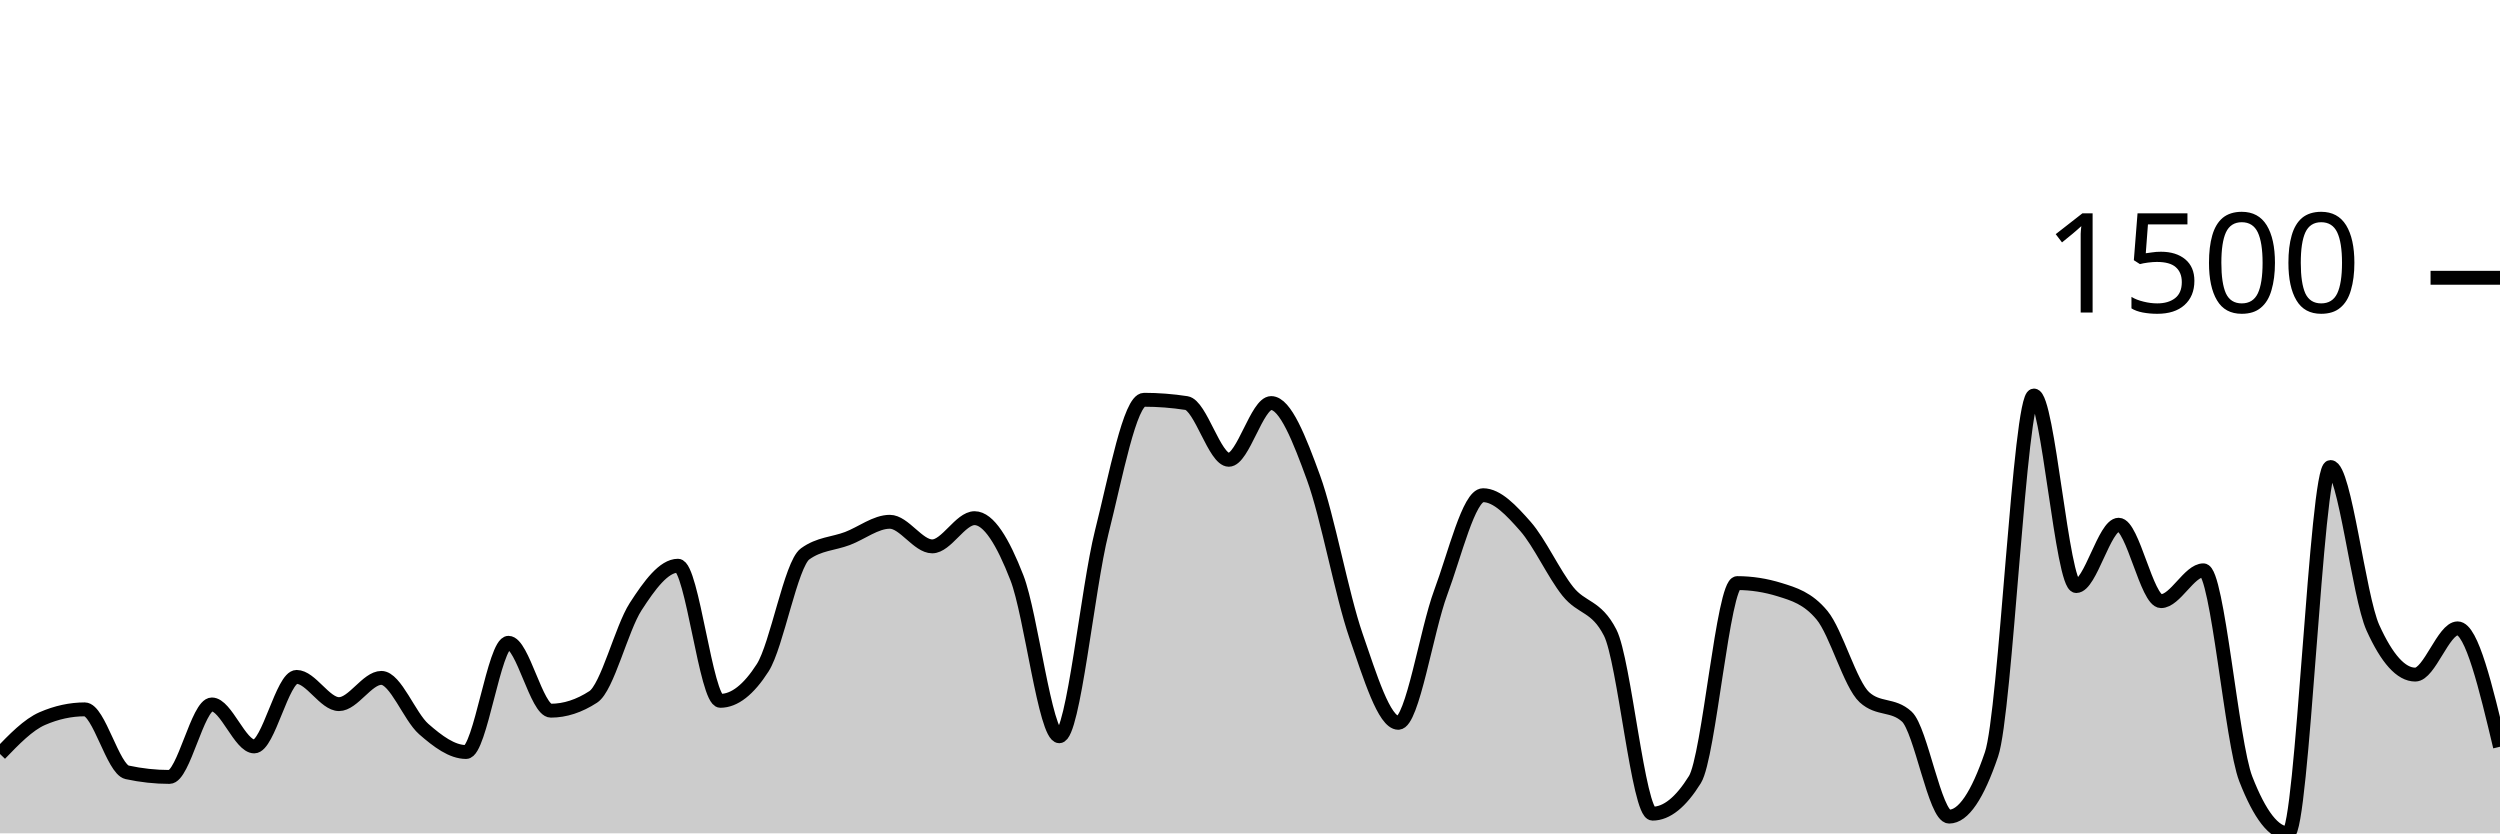
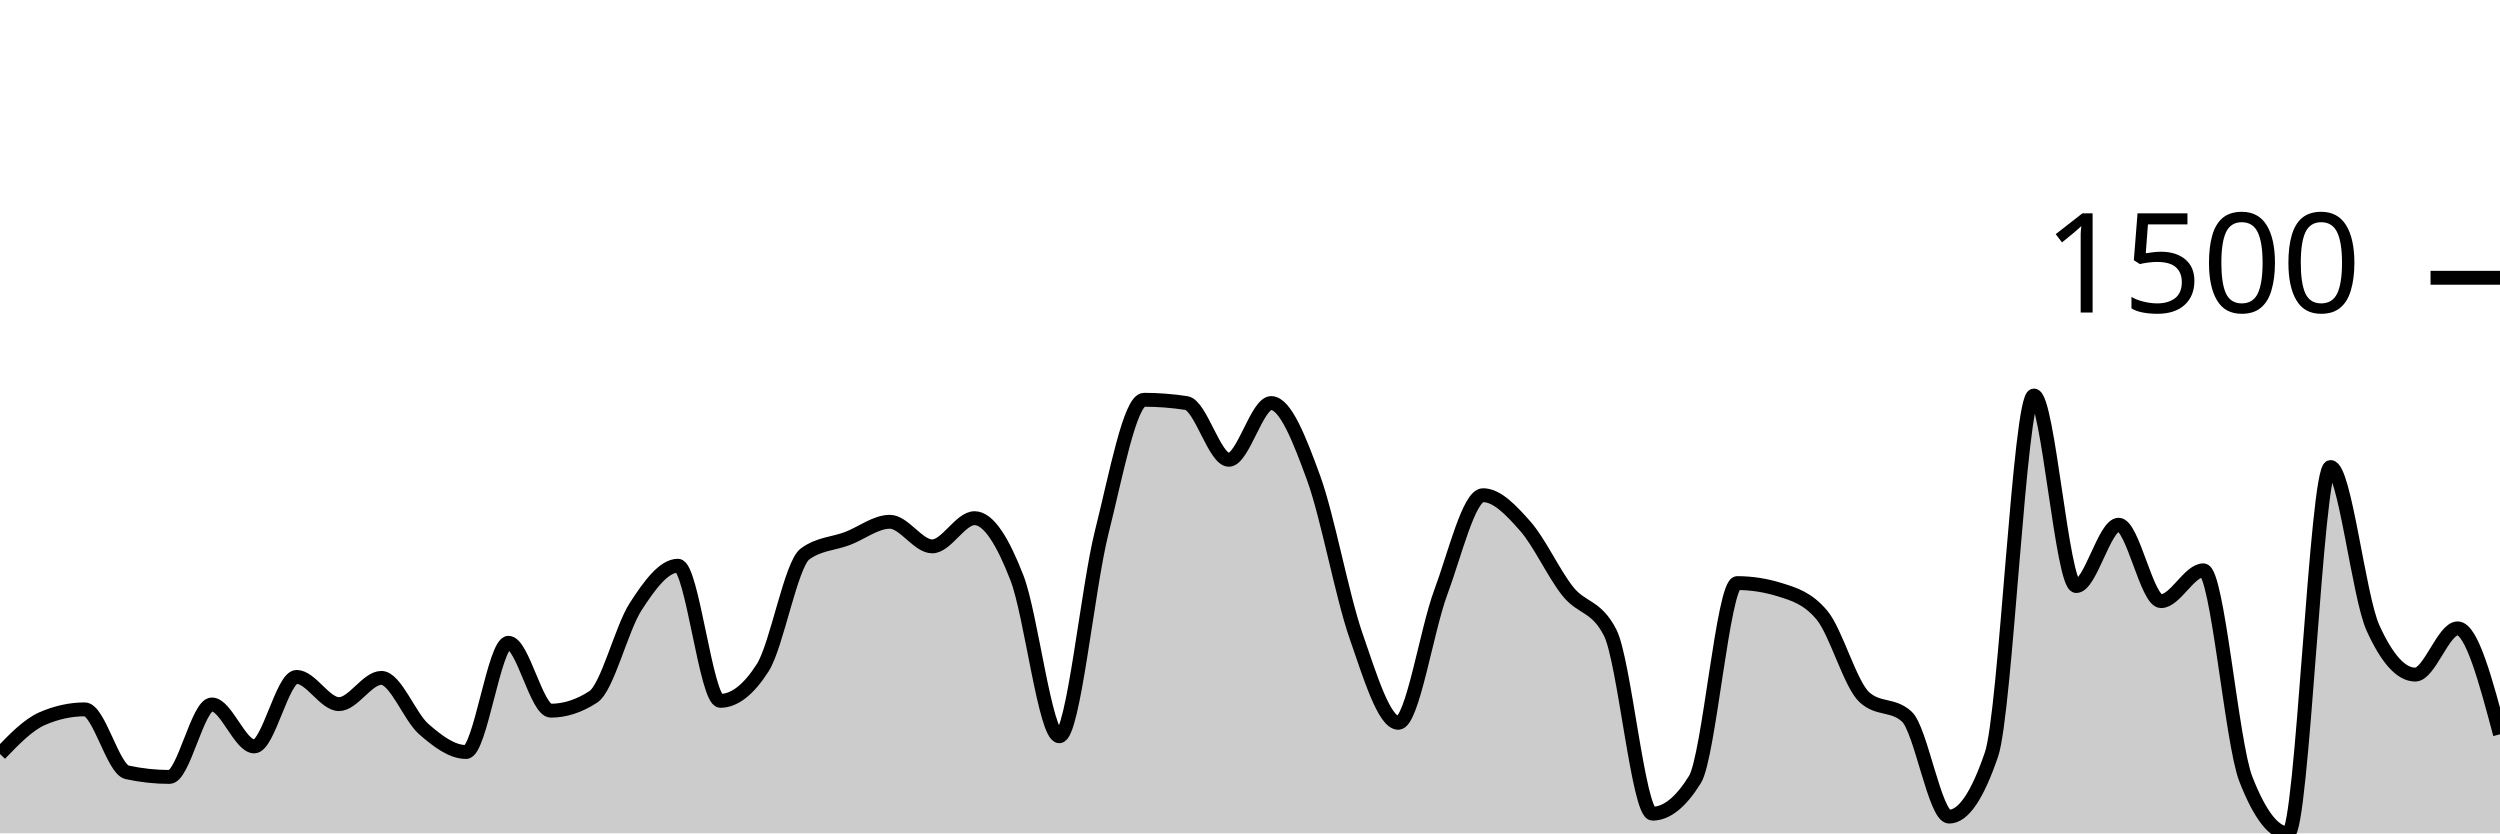
<svg xmlns="http://www.w3.org/2000/svg" viewBox="0 0 180 60">
  <g transform="translate(0,20)">
-     <path class="area" fill="rgba(0, 0, 0, 0.2)" d="M0,34.286C1.017,33.231,2.034,32.176,3.051,31.736C4.068,31.295,5.085,31.074,6.102,31.074C7.119,31.074,8.136,35.388,9.153,35.608C10.169,35.828,11.186,35.939,12.203,35.939C13.22,35.939,14.237,30.72,15.254,30.72C16.271,30.72,17.288,33.743,18.305,33.743C19.322,33.743,20.339,28.737,21.356,28.737C22.373,28.737,23.39,30.697,24.407,30.697C25.424,30.697,26.441,28.808,27.458,28.808C28.475,28.808,29.492,31.602,30.508,32.491C31.525,33.381,32.542,34.144,33.559,34.144C34.576,34.144,35.593,26.281,36.61,26.281C37.627,26.281,38.644,31.169,39.661,31.169C40.678,31.169,41.695,30.838,42.712,30.177C43.729,29.516,44.746,25.258,45.763,23.684C46.78,22.109,47.797,20.732,48.814,20.732C49.831,20.732,50.847,30.46,51.864,30.46C52.881,30.46,53.898,29.665,54.915,28.076C55.932,26.486,56.949,20.622,57.966,19.882C58.983,19.142,60,19.158,61.017,18.772C62.034,18.386,63.051,17.568,64.068,17.568C65.085,17.568,66.102,19.339,67.119,19.339C68.136,19.339,69.153,17.308,70.169,17.308C71.186,17.308,72.203,18.989,73.22,21.606C74.237,24.223,75.254,33.011,76.271,33.011C77.288,33.011,78.305,22.361,79.322,18.323C80.339,14.286,81.356,8.784,82.373,8.784C83.39,8.784,84.407,8.863,85.424,9.02C86.441,9.177,87.458,13.105,88.475,13.105C89.492,13.105,90.508,9.02,91.525,9.02C92.542,9.02,93.559,11.614,94.576,14.404C95.593,17.194,96.61,22.822,97.627,25.762C98.644,28.701,99.661,32.043,100.678,32.043C101.695,32.043,102.712,25.399,103.729,22.668C104.746,19.937,105.763,15.655,106.78,15.655C107.797,15.655,108.814,16.745,109.831,17.898C110.847,19.052,111.864,21.299,112.881,22.574C113.898,23.849,114.915,23.566,115.932,25.549C116.949,27.532,117.966,38.583,118.983,38.583C120,38.583,121.017,37.765,122.034,36.128C123.051,34.49,124.068,21.983,125.085,21.983C126.102,21.983,127.119,22.141,128.136,22.456C129.153,22.771,130.169,23.07,131.186,24.298C132.203,25.525,133.22,29.272,134.237,30.201C135.254,31.129,136.271,30.665,137.288,31.594C138.305,32.523,139.322,38.796,140.339,38.796C141.356,38.796,142.373,37.3,143.39,34.309C144.407,31.318,145.424,8.477,146.441,8.477C147.458,8.477,148.475,22.196,149.492,22.196C150.508,22.196,151.525,17.78,152.542,17.78C153.559,17.78,154.576,23.282,155.593,23.282C156.61,23.282,157.627,21.063,158.644,21.063C159.661,21.063,160.678,33.467,161.695,36.08C162.712,38.693,163.729,40,164.746,40C165.763,40,166.78,13.625,167.797,13.625C168.814,13.625,169.831,22.944,170.847,25.195C171.864,27.446,172.881,28.571,173.898,28.571C174.915,28.571,175.932,25.242,176.949,25.242C177.966,25.242,178.983,29.504,180,33.766L180,40C178.983,40,177.966,40,176.949,40C175.932,40,174.915,40,173.898,40C172.881,40,171.864,40,170.847,40C169.831,40,168.814,40,167.797,40C166.78,40,165.763,40,164.746,40C163.729,40,162.712,40,161.695,40C160.678,40,159.661,40,158.644,40C157.627,40,156.61,40,155.593,40C154.576,40,153.559,40,152.542,40C151.525,40,150.508,40,149.492,40C148.475,40,147.458,40,146.441,40C145.424,40,144.407,40,143.39,40C142.373,40,141.356,40,140.339,40C139.322,40,138.305,40,137.288,40C136.271,40,135.254,40,134.237,40C133.22,40,132.203,40,131.186,40C130.169,40,129.153,40,128.136,40C127.119,40,126.102,40,125.085,40C124.068,40,123.051,40,122.034,40C121.017,40,120,40,118.983,40C117.966,40,116.949,40,115.932,40C114.915,40,113.898,40,112.881,40C111.864,40,110.847,40,109.831,40C108.814,40,107.797,40,106.78,40C105.763,40,104.746,40,103.729,40C102.712,40,101.695,40,100.678,40C99.661,40,98.644,40,97.627,40C96.61,40,95.593,40,94.576,40C93.559,40,92.542,40,91.525,40C90.508,40,89.492,40,88.475,40C87.458,40,86.441,40,85.424,40C84.407,40,83.39,40,82.373,40C81.356,40,80.339,40,79.322,40C78.305,40,77.288,40,76.271,40C75.254,40,74.237,40,73.22,40C72.203,40,71.186,40,70.169,40C69.153,40,68.136,40,67.119,40C66.102,40,65.085,40,64.068,40C63.051,40,62.034,40,61.017,40C60,40,58.983,40,57.966,40C56.949,40,55.932,40,54.915,40C53.898,40,52.881,40,51.864,40C50.847,40,49.831,40,48.814,40C47.797,40,46.78,40,45.763,40C44.746,40,43.729,40,42.712,40C41.695,40,40.678,40,39.661,40C38.644,40,37.627,40,36.61,40C35.593,40,34.576,40,33.559,40C32.542,40,31.525,40,30.508,40C29.492,40,28.475,40,27.458,40C26.441,40,25.424,40,24.407,40C23.39,40,22.373,40,21.356,40C20.339,40,19.322,40,18.305,40C17.288,40,16.271,40,15.254,40C14.237,40,13.22,40,12.203,40C11.186,40,10.169,40,9.153,40C8.136,40,7.119,40,6.102,40C5.085,40,4.068,40,3.051,40C2.034,40,1.017,40,0,40Z" />
-     <path class="line" stroke="black" fill="none" d="M0,34.286C1.017,33.231,2.034,32.176,3.051,31.736C4.068,31.295,5.085,31.074,6.102,31.074C7.119,31.074,8.136,35.388,9.153,35.608C10.169,35.828,11.186,35.939,12.203,35.939C13.22,35.939,14.237,30.72,15.254,30.72C16.271,30.72,17.288,33.743,18.305,33.743C19.322,33.743,20.339,28.737,21.356,28.737C22.373,28.737,23.39,30.697,24.407,30.697C25.424,30.697,26.441,28.808,27.458,28.808C28.475,28.808,29.492,31.602,30.508,32.491C31.525,33.381,32.542,34.144,33.559,34.144C34.576,34.144,35.593,26.281,36.61,26.281C37.627,26.281,38.644,31.169,39.661,31.169C40.678,31.169,41.695,30.838,42.712,30.177C43.729,29.516,44.746,25.258,45.763,23.684C46.78,22.109,47.797,20.732,48.814,20.732C49.831,20.732,50.847,30.46,51.864,30.46C52.881,30.46,53.898,29.665,54.915,28.076C55.932,26.486,56.949,20.622,57.966,19.882C58.983,19.142,60,19.158,61.017,18.772C62.034,18.386,63.051,17.568,64.068,17.568C65.085,17.568,66.102,19.339,67.119,19.339C68.136,19.339,69.153,17.308,70.169,17.308C71.186,17.308,72.203,18.989,73.22,21.606C74.237,24.223,75.254,33.011,76.271,33.011C77.288,33.011,78.305,22.361,79.322,18.323C80.339,14.286,81.356,8.784,82.373,8.784C83.39,8.784,84.407,8.863,85.424,9.02C86.441,9.177,87.458,13.105,88.475,13.105C89.492,13.105,90.508,9.02,91.525,9.02C92.542,9.02,93.559,11.614,94.576,14.404C95.593,17.194,96.61,22.822,97.627,25.762C98.644,28.701,99.661,32.043,100.678,32.043C101.695,32.043,102.712,25.399,103.729,22.668C104.746,19.937,105.763,15.655,106.78,15.655C107.797,15.655,108.814,16.745,109.831,17.898C110.847,19.052,111.864,21.299,112.881,22.574C113.898,23.849,114.915,23.566,115.932,25.549C116.949,27.532,117.966,38.583,118.983,38.583C120,38.583,121.017,37.765,122.034,36.128C123.051,34.49,124.068,21.983,125.085,21.983C126.102,21.983,127.119,22.141,128.136,22.456C129.153,22.771,130.169,23.07,131.186,24.298C132.203,25.525,133.22,29.272,134.237,30.201C135.254,31.129,136.271,30.665,137.288,31.594C138.305,32.523,139.322,38.796,140.339,38.796C141.356,38.796,142.373,37.3,143.39,34.309C144.407,31.318,145.424,8.477,146.441,8.477C147.458,8.477,148.475,22.196,149.492,22.196C150.508,22.196,151.525,17.78,152.542,17.78C153.559,17.78,154.576,23.282,155.593,23.282C156.61,23.282,157.627,21.063,158.644,21.063C159.661,21.063,160.678,33.467,161.695,36.08C162.712,38.693,163.729,40,164.746,40C165.763,40,166.78,13.625,167.797,13.625C168.814,13.625,169.831,22.944,170.847,25.195C171.864,27.446,172.881,28.571,173.898,28.571C174.915,28.571,175.932,25.242,176.949,25.242C177.966,25.242,178.983,29.504,180,33.766" />
+     <path class="area" fill="rgba(0, 0, 0, 0.2)" d="M0,34.286C1.017,33.231,2.034,32.176,3.051,31.736C4.068,31.295,5.085,31.074,6.102,31.074C7.119,31.074,8.136,35.388,9.153,35.608C10.169,35.828,11.186,35.939,12.203,35.939C13.22,35.939,14.237,30.72,15.254,30.72C16.271,30.72,17.288,33.743,18.305,33.743C19.322,33.743,20.339,28.737,21.356,28.737C22.373,28.737,23.39,30.697,24.407,30.697C25.424,30.697,26.441,28.808,27.458,28.808C28.475,28.808,29.492,31.602,30.508,32.491C31.525,33.381,32.542,34.144,33.559,34.144C34.576,34.144,35.593,26.281,36.61,26.281C37.627,26.281,38.644,31.169,39.661,31.169C40.678,31.169,41.695,30.838,42.712,30.177C43.729,29.516,44.746,25.258,45.763,23.684C46.78,22.109,47.797,20.732,48.814,20.732C49.831,20.732,50.847,30.46,51.864,30.46C52.881,30.46,53.898,29.665,54.915,28.076C55.932,26.486,56.949,20.622,57.966,19.882C58.983,19.142,60,19.158,61.017,18.772C62.034,18.386,63.051,17.568,64.068,17.568C65.085,17.568,66.102,19.339,67.119,19.339C68.136,19.339,69.153,17.308,70.169,17.308C71.186,17.308,72.203,18.989,73.22,21.606C74.237,24.223,75.254,33.011,76.271,33.011C77.288,33.011,78.305,22.361,79.322,18.323C80.339,14.286,81.356,8.784,82.373,8.784C83.39,8.784,84.407,8.863,85.424,9.02C86.441,9.177,87.458,13.105,88.475,13.105C89.492,13.105,90.508,9.02,91.525,9.02C92.542,9.02,93.559,11.614,94.576,14.404C95.593,17.194,96.61,22.822,97.627,25.762C98.644,28.701,99.661,32.043,100.678,32.043C101.695,32.043,102.712,25.399,103.729,22.668C104.746,19.937,105.763,15.655,106.78,15.655C107.797,15.655,108.814,16.745,109.831,17.898C110.847,19.052,111.864,21.299,112.881,22.574C113.898,23.849,114.915,23.566,115.932,25.549C116.949,27.532,117.966,38.583,118.983,38.583C120,38.583,121.017,37.765,122.034,36.128C123.051,34.49,124.068,21.983,125.085,21.983C126.102,21.983,127.119,22.141,128.136,22.456C129.153,22.771,130.169,23.07,131.186,24.298C132.203,25.525,133.22,29.272,134.237,30.201C135.254,31.129,136.271,30.665,137.288,31.594C138.305,32.523,139.322,38.796,140.339,38.796C141.356,38.796,142.373,37.3,143.39,34.309C144.407,31.318,145.424,8.477,146.441,8.477C147.458,8.477,148.475,22.196,149.492,22.196C150.508,22.196,151.525,17.78,152.542,17.78C153.559,17.78,154.576,23.282,155.593,23.282C156.61,23.282,157.627,21.063,158.644,21.063C159.661,21.063,160.678,33.467,161.695,36.08C162.712,38.693,163.729,40,164.746,40C165.763,40,166.78,13.625,167.797,13.625C168.814,13.625,169.831,22.944,170.847,25.195C171.864,27.446,172.881,28.571,173.898,28.571C174.915,28.571,175.932,25.242,176.949,25.242C177.966,25.242,178.983,29.055,180,32.869L180,40C178.983,40,177.966,40,176.949,40C175.932,40,174.915,40,173.898,40C172.881,40,171.864,40,170.847,40C169.831,40,168.814,40,167.797,40C166.78,40,165.763,40,164.746,40C163.729,40,162.712,40,161.695,40C160.678,40,159.661,40,158.644,40C157.627,40,156.61,40,155.593,40C154.576,40,153.559,40,152.542,40C151.525,40,150.508,40,149.492,40C148.475,40,147.458,40,146.441,40C145.424,40,144.407,40,143.39,40C142.373,40,141.356,40,140.339,40C139.322,40,138.305,40,137.288,40C136.271,40,135.254,40,134.237,40C133.22,40,132.203,40,131.186,40C130.169,40,129.153,40,128.136,40C127.119,40,126.102,40,125.085,40C124.068,40,123.051,40,122.034,40C121.017,40,120,40,118.983,40C117.966,40,116.949,40,115.932,40C114.915,40,113.898,40,112.881,40C111.864,40,110.847,40,109.831,40C108.814,40,107.797,40,106.78,40C105.763,40,104.746,40,103.729,40C102.712,40,101.695,40,100.678,40C99.661,40,98.644,40,97.627,40C96.61,40,95.593,40,94.576,40C93.559,40,92.542,40,91.525,40C90.508,40,89.492,40,88.475,40C87.458,40,86.441,40,85.424,40C84.407,40,83.39,40,82.373,40C81.356,40,80.339,40,79.322,40C78.305,40,77.288,40,76.271,40C75.254,40,74.237,40,73.22,40C72.203,40,71.186,40,70.169,40C69.153,40,68.136,40,67.119,40C66.102,40,65.085,40,64.068,40C63.051,40,62.034,40,61.017,40C60,40,58.983,40,57.966,40C56.949,40,55.932,40,54.915,40C53.898,40,52.881,40,51.864,40C50.847,40,49.831,40,48.814,40C47.797,40,46.78,40,45.763,40C44.746,40,43.729,40,42.712,40C41.695,40,40.678,40,39.661,40C38.644,40,37.627,40,36.61,40C35.593,40,34.576,40,33.559,40C32.542,40,31.525,40,30.508,40C29.492,40,28.475,40,27.458,40C26.441,40,25.424,40,24.407,40C23.39,40,22.373,40,21.356,40C20.339,40,19.322,40,18.305,40C17.288,40,16.271,40,15.254,40C14.237,40,13.22,40,12.203,40C11.186,40,10.169,40,9.153,40C8.136,40,7.119,40,6.102,40C5.085,40,4.068,40,3.051,40C2.034,40,1.017,40,0,40Z" />
+     <path class="line" stroke="black" fill="none" d="M0,34.286C1.017,33.231,2.034,32.176,3.051,31.736C4.068,31.295,5.085,31.074,6.102,31.074C7.119,31.074,8.136,35.388,9.153,35.608C10.169,35.828,11.186,35.939,12.203,35.939C13.22,35.939,14.237,30.72,15.254,30.72C16.271,30.72,17.288,33.743,18.305,33.743C19.322,33.743,20.339,28.737,21.356,28.737C22.373,28.737,23.39,30.697,24.407,30.697C25.424,30.697,26.441,28.808,27.458,28.808C28.475,28.808,29.492,31.602,30.508,32.491C31.525,33.381,32.542,34.144,33.559,34.144C34.576,34.144,35.593,26.281,36.61,26.281C37.627,26.281,38.644,31.169,39.661,31.169C40.678,31.169,41.695,30.838,42.712,30.177C43.729,29.516,44.746,25.258,45.763,23.684C46.78,22.109,47.797,20.732,48.814,20.732C49.831,20.732,50.847,30.46,51.864,30.46C52.881,30.46,53.898,29.665,54.915,28.076C55.932,26.486,56.949,20.622,57.966,19.882C58.983,19.142,60,19.158,61.017,18.772C62.034,18.386,63.051,17.568,64.068,17.568C65.085,17.568,66.102,19.339,67.119,19.339C68.136,19.339,69.153,17.308,70.169,17.308C71.186,17.308,72.203,18.989,73.22,21.606C74.237,24.223,75.254,33.011,76.271,33.011C77.288,33.011,78.305,22.361,79.322,18.323C80.339,14.286,81.356,8.784,82.373,8.784C83.39,8.784,84.407,8.863,85.424,9.02C86.441,9.177,87.458,13.105,88.475,13.105C89.492,13.105,90.508,9.02,91.525,9.02C92.542,9.02,93.559,11.614,94.576,14.404C95.593,17.194,96.61,22.822,97.627,25.762C98.644,28.701,99.661,32.043,100.678,32.043C101.695,32.043,102.712,25.399,103.729,22.668C104.746,19.937,105.763,15.655,106.78,15.655C107.797,15.655,108.814,16.745,109.831,17.898C110.847,19.052,111.864,21.299,112.881,22.574C113.898,23.849,114.915,23.566,115.932,25.549C116.949,27.532,117.966,38.583,118.983,38.583C120,38.583,121.017,37.765,122.034,36.128C123.051,34.49,124.068,21.983,125.085,21.983C126.102,21.983,127.119,22.141,128.136,22.456C129.153,22.771,130.169,23.07,131.186,24.298C132.203,25.525,133.22,29.272,134.237,30.201C135.254,31.129,136.271,30.665,137.288,31.594C138.305,32.523,139.322,38.796,140.339,38.796C141.356,38.796,142.373,37.3,143.39,34.309C144.407,31.318,145.424,8.477,146.441,8.477C147.458,8.477,148.475,22.196,149.492,22.196C150.508,22.196,151.525,17.78,152.542,17.78C153.559,17.78,154.576,23.282,155.593,23.282C156.61,23.282,157.627,21.063,158.644,21.063C159.661,21.063,160.678,33.467,161.695,36.08C162.712,38.693,163.729,40,164.746,40C165.763,40,166.78,13.625,167.797,13.625C168.814,13.625,169.831,22.944,170.847,25.195C171.864,27.446,172.881,28.571,173.898,28.571C174.915,28.571,175.932,25.242,176.949,25.242C177.966,25.242,178.983,29.055,180,32.869" />
    <path class="axis-ceiling" stroke-width="1" stroke="black" fill="none" d="M175,0L180,0" />
    <text class="axis-ceiling-label" font-family="sans-serif" text-anchor="end" font-size="10px" x="170" y="2.5">1500</text>
  </g>
</svg>
